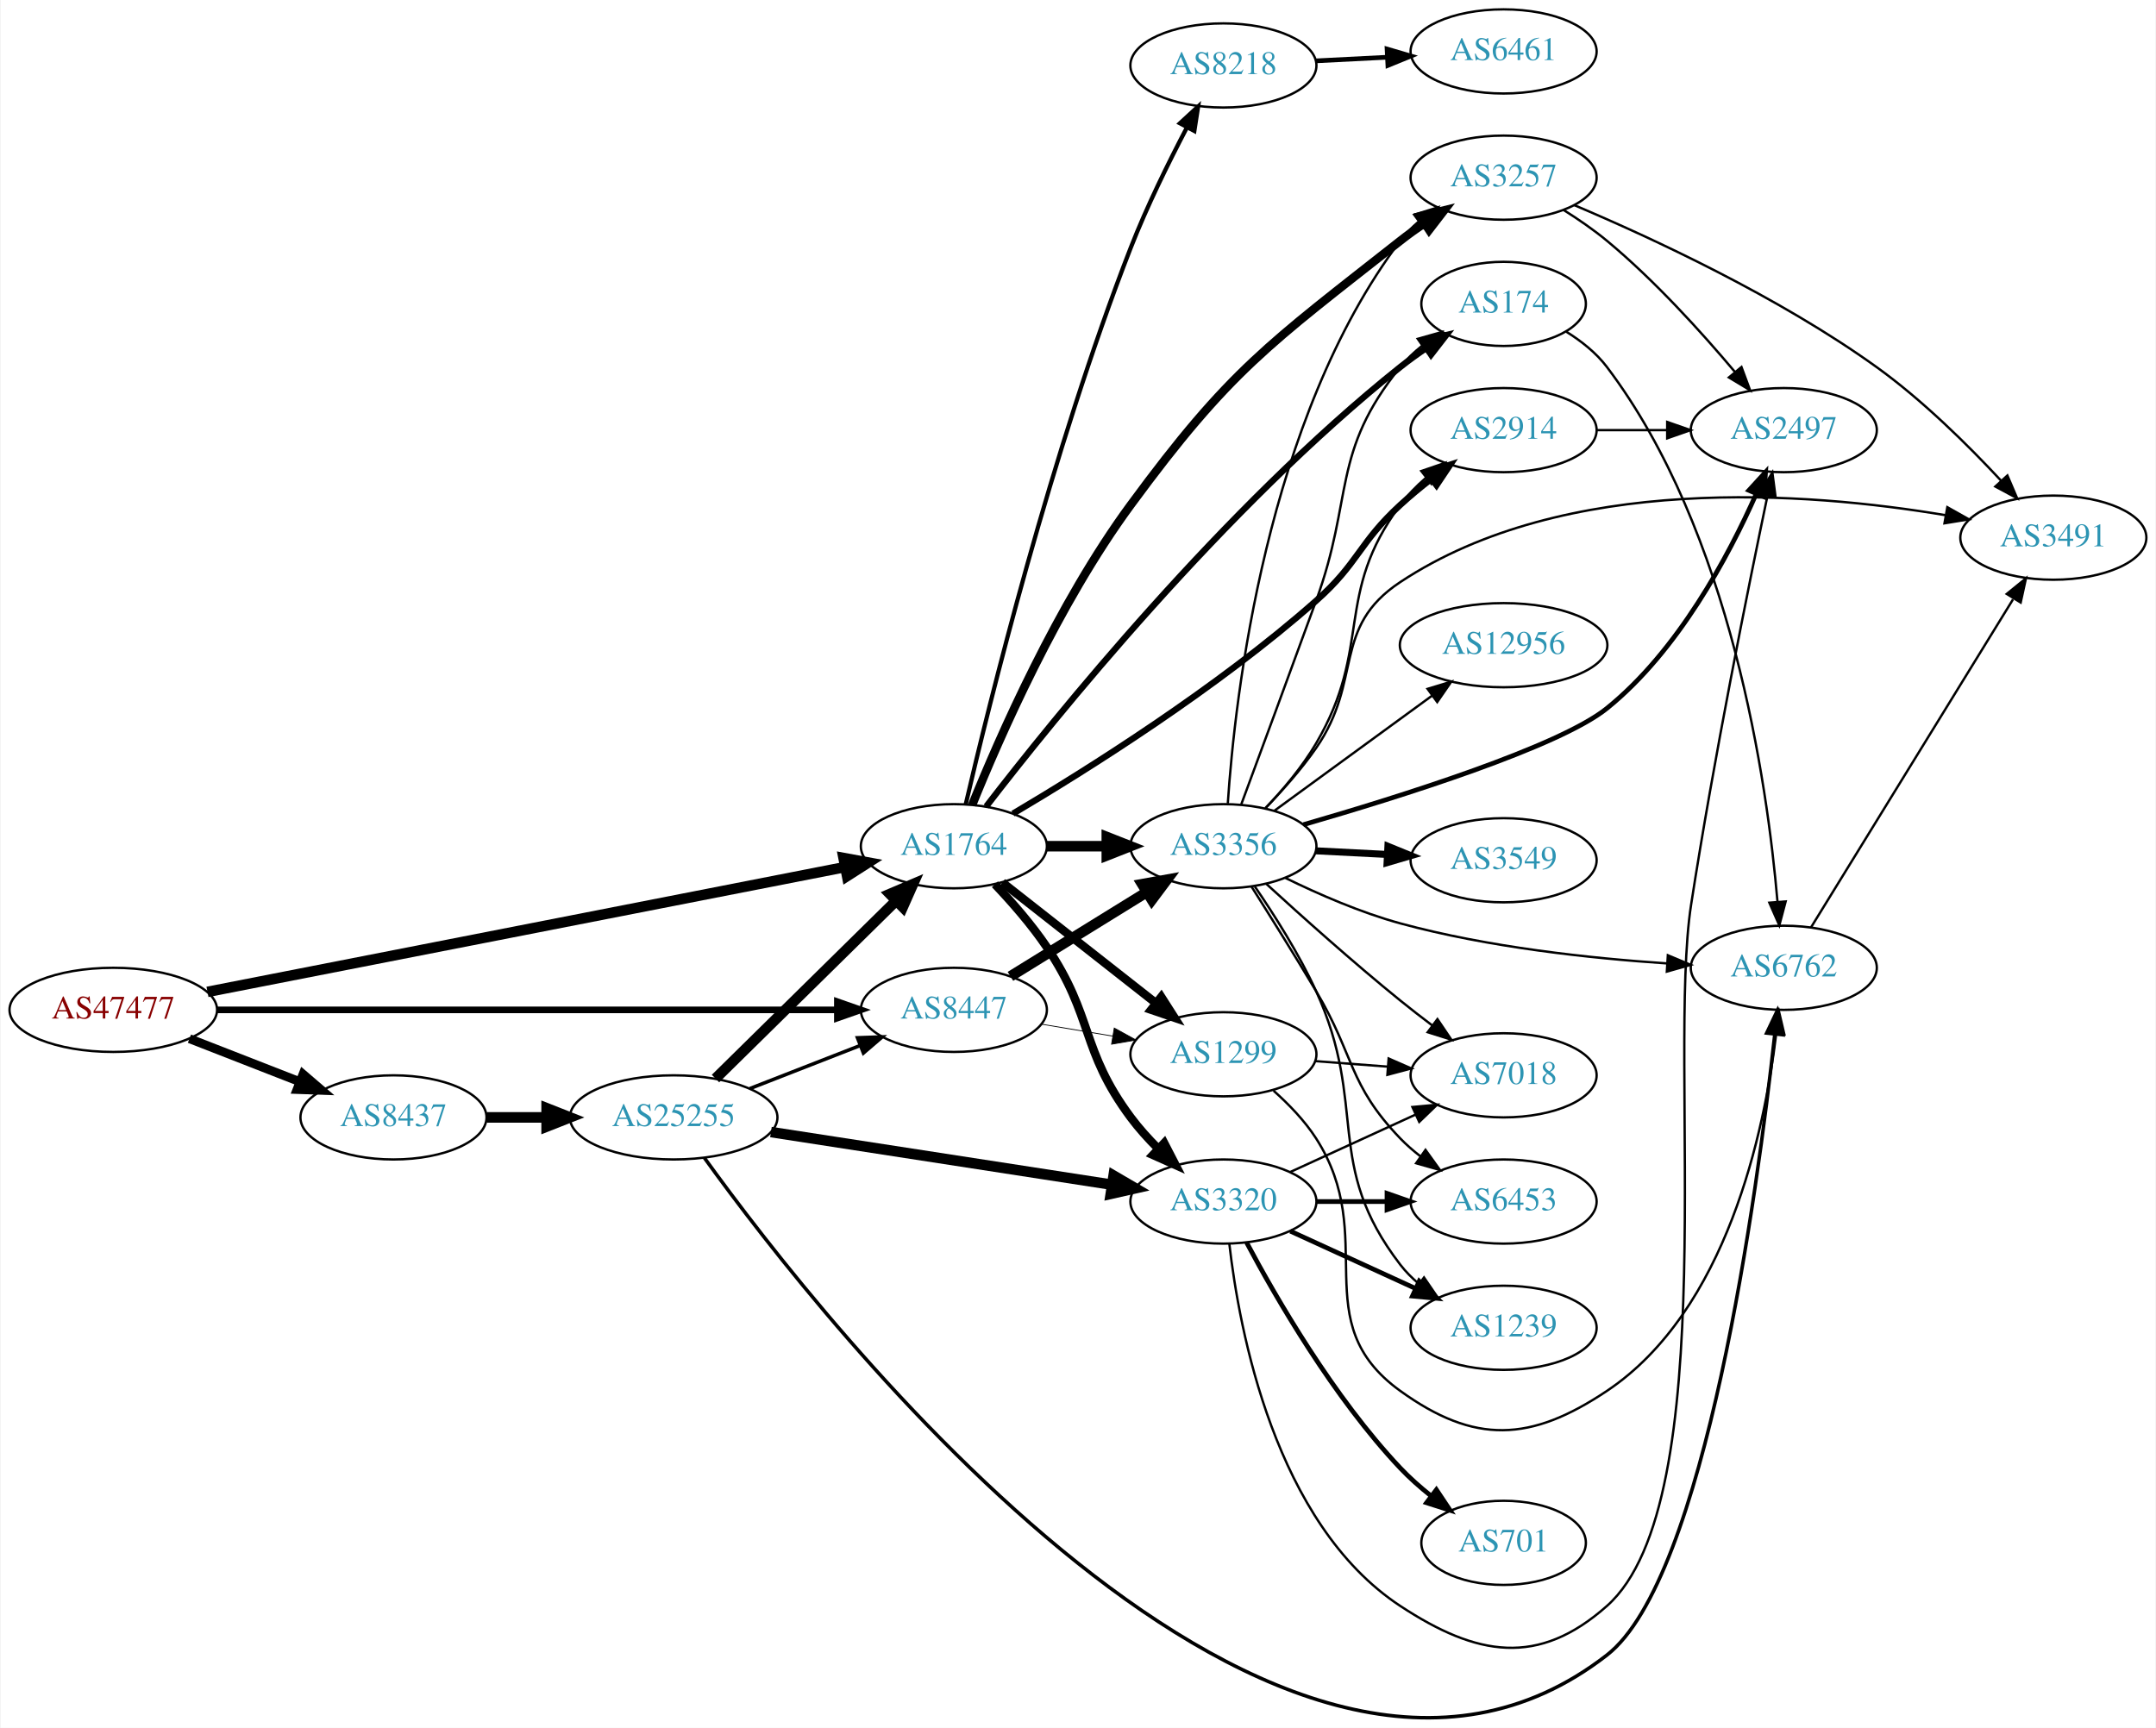
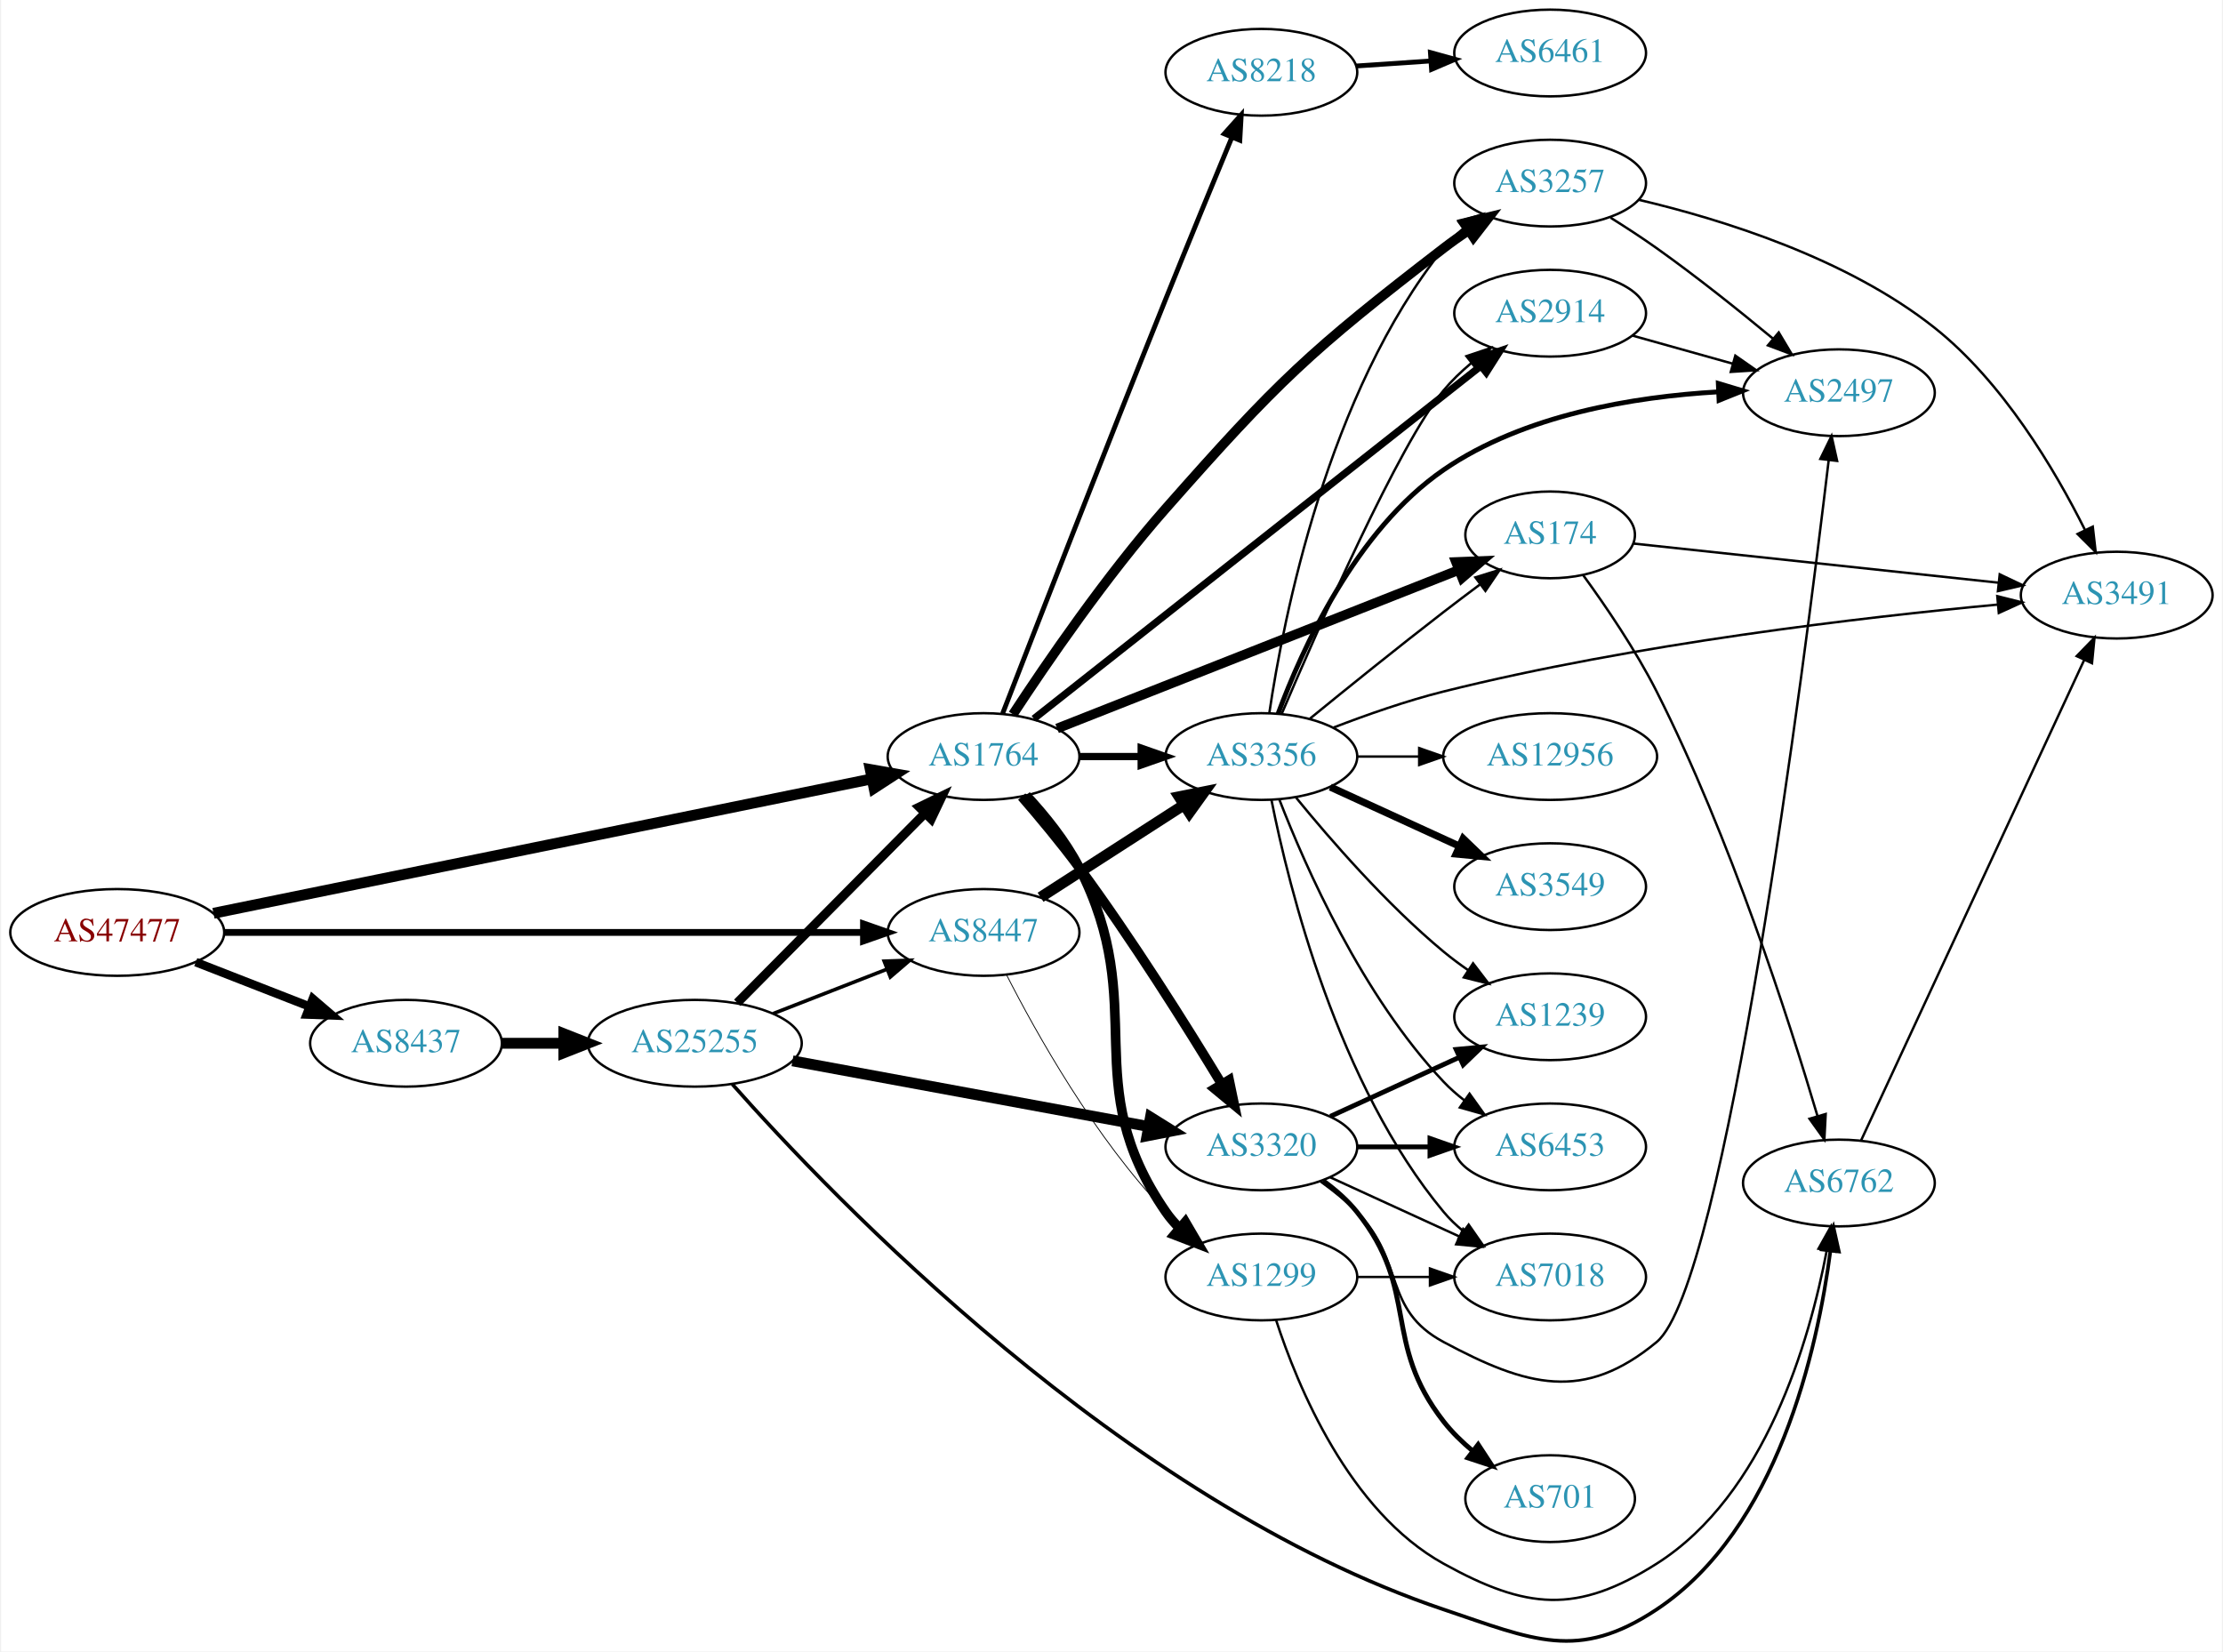
- <svg xmlns="http://www.w3.org/2000/svg" xmlns:xlink="http://www.w3.org/1999/xlink" width="922pt" height="739pt" viewBox="0.00 0.00 921.64 739.13">
-   <g id="graph0" class="graph" transform="scale(1 1) rotate(0) translate(4 735.128)">
-     <polygon fill="white" stroke="none" points="-4,4 -4,-735.128 917.641,-735.128 917.641,4 -4,4" />
+ <svg xmlns="http://www.w3.org/2000/svg" xmlns:xlink="http://www.w3.org/1999/xlink" width="922pt" height="685pt" viewBox="0.00 0.00 921.64 685.42">
+   <g id="graph0" class="graph" transform="scale(1 1) rotate(0) translate(4 681.417)">
+     <polygon fill="white" stroke="none" points="-4,4 -4,-681.417 917.641,-681.417 917.641,4 -4,4" />
    <g id="node1" class="node">
      <g id="a_node1">
        <a xlink:href="/asn/47477" xlink:title="AS47477 ~ REWEA-AS [AT]">
-           <ellipse fill="#ffffff" stroke="black" cx="44.196" cy="-303.128" rx="44.393" ry="18" />
-           <text text-anchor="middle" x="44.196" y="-299.428" font-family="Times,serif" font-size="14.00" fill="#880000">AS47477</text>
+           <ellipse fill="#ffffff" stroke="black" cx="44.196" cy="-294.417" rx="44.393" ry="18" />
+           <text text-anchor="middle" x="44.196" y="-290.717" font-family="Times,serif" font-size="14.00" fill="#880000">AS47477</text>
        </a>
      </g>
    </g>
    <g id="node2" class="node">
      <g id="a_node2">
        <a xlink:href="/asn/1764" xlink:title="AS1764 ~ NEXTLAYER-AS [AT]">
-           <ellipse fill="#ffffff" stroke="black" cx="403.724" cy="-373.128" rx="39.794" ry="18" />
-           <text text-anchor="middle" x="403.724" y="-369.428" font-family="Times,serif" font-size="14.00" fill="#2c94b3">AS1764</text>
+           <ellipse fill="#ffffff" stroke="black" cx="403.724" cy="-367.417" rx="39.794" ry="18" />
+           <text text-anchor="middle" x="403.724" y="-363.717" font-family="Times,serif" font-size="14.00" fill="#2c94b3">AS1764</text>
        </a>
      </g>
    </g>
    <g id="edge1" class="edge">
-       <path fill="none" stroke="black" stroke-width="4.5" d="M84.481,-310.819C151.218,-323.886 286.366,-350.346 357.15,-364.205" />
-       <polygon fill="black" stroke="black" stroke-width="4.5" points="356.541,-368.098 367.111,-366.155 358.054,-360.37 356.541,-368.098" />
+       <path fill="none" stroke="black" stroke-width="4.5" d="M84.138,-302.368C150.809,-315.981 286.465,-343.68 357.323,-358.147" />
+       <polygon fill="black" stroke="black" stroke-width="4.5" points="356.706,-362.04 367.292,-360.183 358.282,-354.324 356.706,-362.04" />
    </g>
    <g id="node3" class="node">
      <g id="a_node3">
        <a xlink:href="/asn/8437" xlink:title="AS8437 ~ Hutchison Drei Austria GmbH [AT]">
-           <ellipse fill="#ffffff" stroke="black" cx="164.039" cy="-257.128" rx="39.794" ry="18" />
-           <text text-anchor="middle" x="164.039" y="-253.428" font-family="Times,serif" font-size="14.00" fill="#2c94b3">AS8437</text>
+           <ellipse fill="#ffffff" stroke="black" cx="164.039" cy="-248.417" rx="39.794" ry="18" />
+           <text text-anchor="middle" x="164.039" y="-244.717" font-family="Times,serif" font-size="14.00" fill="#2c94b3">AS8437</text>
        </a>
      </g>
    </g>
    <g id="edge2" class="edge">
-       <path fill="none" stroke="black" stroke-width="3.789" d="M76.776,-290.801C91.205,-285.168 108.444,-278.439 123.706,-272.482" />
-       <polygon fill="black" stroke="black" stroke-width="3.789" points="125.357,-275.594 133.399,-268.698 122.811,-269.074 125.357,-275.594" />
+       <path fill="none" stroke="black" stroke-width="3.553" d="M76.776,-282.09C91.205,-276.458 108.444,-269.728 123.706,-263.771" />
+       <polygon fill="black" stroke="black" stroke-width="3.553" points="125.357,-266.884 133.399,-259.987 122.811,-260.363 125.357,-266.884" />
    </g>
    <g id="node4" class="node">
      <g id="a_node4">
        <a xlink:href="/asn/8447" xlink:title="AS8447 ~ A1 Telekom Austria AG [AT]">
-           <ellipse fill="#ffffff" stroke="black" cx="403.724" cy="-303.128" rx="39.794" ry="18" />
-           <text text-anchor="middle" x="403.724" y="-299.428" font-family="Times,serif" font-size="14.00" fill="#2c94b3">AS8447</text>
+           <ellipse fill="#ffffff" stroke="black" cx="403.724" cy="-294.417" rx="39.794" ry="18" />
+           <text text-anchor="middle" x="403.724" y="-290.717" font-family="Times,serif" font-size="14.00" fill="#2c94b3">AS8447</text>
        </a>
      </g>
    </g>
    <g id="edge3" class="edge">
-       <path fill="none" stroke="black" stroke-width="2.842" d="M88.679,-303.128C155.588,-303.128 283.391,-303.128 353.569,-303.128" />
-       <polygon fill="black" stroke="black" stroke-width="2.842" points="353.905,-306.628 363.905,-303.128 353.905,-299.628 353.905,-306.628" />
+       <path fill="none" stroke="black" stroke-width="2.842" d="M88.679,-294.417C155.588,-294.417 283.391,-294.417 353.569,-294.417" />
+       <polygon fill="black" stroke="black" stroke-width="2.842" points="353.905,-297.917 363.905,-294.417 353.905,-290.917 353.905,-297.917" />
    </g>
    <g id="node5" class="node">
      <g id="a_node5">
-         <a xlink:href="/asn/8218" xlink:title="AS8218 ~ legacy Neotelecoms [FR]">
-           <ellipse fill="#ffffff" stroke="black" cx="519.017" cy="-707.128" rx="39.794" ry="18" />
-           <text text-anchor="middle" x="519.017" y="-703.428" font-family="Times,serif" font-size="14.00" fill="#2c94b3">AS8218</text>
+         <a xlink:href="/asn/1299" xlink:title="AS1299 ~ Telia Carrier [EU]">
+           <ellipse fill="#ffffff" stroke="black" cx="519.017" cy="-151.417" rx="39.794" ry="18" />
+           <text text-anchor="middle" x="519.017" y="-147.717" font-family="Times,serif" font-size="14.00" fill="#2c94b3">AS1299</text>
        </a>
      </g>
    </g>
    <g id="edge4" class="edge">
-       <path fill="none" stroke="black" stroke-width="1.8" d="M408.824,-391.179C418.691,-433.521 445.474,-542.219 479.37,-629.128 486.217,-646.684 495.562,-665.642 503.348,-680.471" />
-       <polygon fill="black" stroke="black" stroke-width="1.8" points="500.403,-682.388 508.197,-689.564 506.58,-679.094 500.403,-682.388" />
+       <path fill="none" stroke="black" stroke-width="4" d="M421.422,-351.28C429.118,-343.005 437.767,-332.376 443.37,-321.417 473.208,-263.065 442.159,-232.367 479.37,-178.417 481.026,-176.017 482.969,-173.762 485.088,-171.658" />
+       <polygon fill="black" stroke="black" stroke-width="4" points="487.453,-174.241 492.804,-165.097 482.919,-168.908 487.453,-174.241" />
    </g>
    <g id="node6" class="node">
      <g id="a_node6">
-         <a xlink:href="/asn/3356" xlink:title="AS3356 ~ Level 3 Parent, LLC [US]">
-           <ellipse fill="#ffffff" stroke="black" cx="519.017" cy="-373.128" rx="39.794" ry="18" />
-           <text text-anchor="middle" x="519.017" y="-369.428" font-family="Times,serif" font-size="14.00" fill="#2c94b3">AS3356</text>
+         <a xlink:href="/asn/3257" xlink:title="AS3257 ~ GTT [DE]">
+           <ellipse fill="#ffffff" stroke="black" cx="638.859" cy="-605.417" rx="39.794" ry="18" />
+           <text text-anchor="middle" x="638.859" y="-601.717" font-family="Times,serif" font-size="14.00" fill="#2c94b3">AS3257</text>
        </a>
      </g>
    </g>
    <g id="edge5" class="edge">
-       <path fill="none" stroke="black" stroke-width="4.5" d="M443.396,-373.128C451.599,-373.128 460.363,-373.128 468.895,-373.128" />
-       <polygon fill="black" stroke="black" stroke-width="4.5" points="469.134,-377.066 479.134,-373.128 469.134,-369.191 469.134,-377.066" />
+       <path fill="none" stroke="black" stroke-width="4" d="M415.93,-384.945C429.771,-406.076 454.542,-442.256 479.37,-470.417 525.803,-523.083 539.012,-535.608 594.663,-578.417 597.975,-580.965 601.536,-583.492 605.142,-585.919" />
+       <polygon fill="black" stroke="black" stroke-width="4" points="603.243,-588.86 613.538,-591.364 607.052,-582.987 603.243,-588.86" />
    </g>
    <g id="node7" class="node">
      <g id="a_node7">
-         <a xlink:href="/asn/174" xlink:title="AS174 ~ Cogent Communications [US]">
-           <ellipse fill="#ffffff" stroke="black" cx="638.859" cy="-605.128" rx="35.194" ry="18" />
-           <text text-anchor="middle" x="638.859" y="-601.428" font-family="Times,serif" font-size="14.00" fill="#2c94b3">AS174</text>
+         <a xlink:href="/asn/3356" xlink:title="AS3356 ~ Level 3 Parent, LLC [US]">
+           <ellipse fill="#ffffff" stroke="black" cx="519.017" cy="-367.417" rx="39.794" ry="18" />
+           <text text-anchor="middle" x="519.017" y="-363.717" font-family="Times,serif" font-size="14.00" fill="#2c94b3">AS3356</text>
        </a>
      </g>
    </g>
    <g id="edge6" class="edge">
-       <path fill="none" stroke="black" stroke-width="2.7" d="M417.556,-390.134C446.284,-427.435 519.197,-517.902 594.663,-578.128 598.18,-580.934 602.005,-583.692 605.877,-586.309" />
-       <polygon fill="black" stroke="black" stroke-width="2.7" points="604.029,-589.282 614.326,-591.778 607.833,-583.406 604.029,-589.282" />
+       <path fill="none" stroke="black" stroke-width="3" d="M443.396,-367.417C451.599,-367.417 460.363,-367.417 468.895,-367.417" />
+       <polygon fill="black" stroke="black" stroke-width="3" points="469.134,-370.917 479.134,-367.417 469.134,-363.917 469.134,-370.917" />
    </g>
    <g id="node8" class="node">
      <g id="a_node8">
-         <a xlink:href="/asn/1299" xlink:title="AS1299 ~ Telia Carrier [EU]">
-           <ellipse fill="#ffffff" stroke="black" cx="519.017" cy="-284.128" rx="39.794" ry="18" />
-           <text text-anchor="middle" x="519.017" y="-280.428" font-family="Times,serif" font-size="14.00" fill="#2c94b3">AS1299</text>
+         <a xlink:href="/asn/3320" xlink:title="AS3320 ~ DTAG [DE]">
+           <ellipse fill="#ffffff" stroke="black" cx="519.017" cy="-205.417" rx="39.794" ry="18" />
+           <text text-anchor="middle" x="519.017" y="-201.717" font-family="Times,serif" font-size="14.00" fill="#2c94b3">AS3320</text>
        </a>
      </g>
    </g>
    <g id="edge7" class="edge">
-       <path fill="none" stroke="black" stroke-width="3.6" d="M424.458,-357.625C442.623,-343.356 469.757,-322.04 490.133,-306.033" />
-       <polygon fill="black" stroke="black" stroke-width="3.6" points="492.427,-308.681 498.129,-299.752 488.103,-303.177 492.427,-308.681" />
+       <path fill="none" stroke="black" stroke-width="4" d="M419.568,-350.794C426.987,-342.229 435.943,-331.492 443.37,-321.417 465.325,-291.637 487.967,-255.554 502.471,-231.621" />
+       <polygon fill="black" stroke="black" stroke-width="4" points="505.636,-233.149 507.796,-222.776 499.639,-229.538 505.636,-233.149" />
    </g>
    <g id="node9" class="node">
      <g id="a_node9">
-         <a xlink:href="/asn/3257" xlink:title="AS3257 ~ GTT [DE]">
-           <ellipse fill="#ffffff" stroke="black" cx="638.859" cy="-659.128" rx="39.794" ry="18" />
-           <text text-anchor="middle" x="638.859" y="-655.428" font-family="Times,serif" font-size="14.00" fill="#2c94b3">AS3257</text>
+         <a xlink:href="/asn/2914" xlink:title="AS2914 ~ NTT America, Inc. [US]">
+           <ellipse fill="#ffffff" stroke="black" cx="638.859" cy="-551.417" rx="39.794" ry="18" />
+           <text text-anchor="middle" x="638.859" y="-547.717" font-family="Times,serif" font-size="14.00" fill="#2c94b3">AS2914</text>
        </a>
      </g>
    </g>
    <g id="edge8" class="edge">
-       <path fill="none" stroke="black" stroke-width="3.6" d="M411.565,-390.798C423.082,-419.347 448.171,-476.698 479.37,-519.128 521.874,-576.932 538.291,-587.742 594.663,-632.128 597.946,-634.713 601.489,-637.264 605.084,-639.704" />
-       <polygon fill="black" stroke="black" stroke-width="3.6" points="603.178,-642.64 613.468,-645.165 606.998,-636.774 603.178,-642.64" />
+       <path fill="none" stroke="black" stroke-width="3" d="M424.601,-383.105C466.152,-415.899 562.292,-491.776 609.988,-529.42" />
+       <polygon fill="black" stroke="black" stroke-width="3" points="608.014,-532.321 618.033,-535.769 612.351,-526.826 608.014,-532.321" />
    </g>
    <g id="node10" class="node">
      <g id="a_node10">
-         <a xlink:href="/asn/3320" xlink:title="AS3320 ~ DTAG [DE]">
-           <ellipse fill="#ffffff" stroke="black" cx="519.017" cy="-221.128" rx="39.794" ry="18" />
-           <text text-anchor="middle" x="519.017" y="-217.428" font-family="Times,serif" font-size="14.00" fill="#2c94b3">AS3320</text>
+         <a xlink:href="/asn/174" xlink:title="AS174 ~ Cogent Communications [US]">
+           <ellipse fill="#ffffff" stroke="black" cx="638.859" cy="-459.417" rx="35.194" ry="18" />
+           <text text-anchor="middle" x="638.859" y="-455.717" font-family="Times,serif" font-size="14.00" fill="#2c94b3">AS174</text>
        </a>
      </g>
    </g>
    <g id="edge9" class="edge">
-       <path fill="none" stroke="black" stroke-width="3.6" d="M421.283,-356.861C428.59,-349.167 436.955,-339.603 443.37,-330.128 463.651,-300.172 457.781,-286.155 479.37,-257.128 482.79,-252.529 486.844,-248.031 491.018,-243.857" />
-       <polygon fill="black" stroke="black" stroke-width="3.6" points="493.683,-246.154 498.55,-236.744 488.877,-241.065 493.683,-246.154" />
+       <path fill="none" stroke="black" stroke-width="4" d="M434.251,-379.069C476.689,-395.816 554.889,-426.675 601.043,-444.889" />
+       <polygon fill="black" stroke="black" stroke-width="4" points="599.795,-448.159 610.382,-448.574 602.365,-441.647 599.795,-448.159" />
    </g>
    <g id="node11" class="node">
      <g id="a_node11">
-         <a xlink:href="/asn/2914" xlink:title="AS2914 ~ NTT America, Inc. [US]">
-           <ellipse fill="#ffffff" stroke="black" cx="638.859" cy="-551.128" rx="39.794" ry="18" />
-           <text text-anchor="middle" x="638.859" y="-547.428" font-family="Times,serif" font-size="14.00" fill="#2c94b3">AS2914</text>
+         <a xlink:href="/asn/8218" xlink:title="AS8218 ~ legacy Neotelecoms [FR]">
+           <ellipse fill="#ffffff" stroke="black" cx="519.017" cy="-651.417" rx="39.794" ry="18" />
+           <text text-anchor="middle" x="519.017" y="-647.717" font-family="Times,serif" font-size="14.00" fill="#2c94b3">AS8218</text>
        </a>
      </g>
    </g>
    <g id="edge10" class="edge">
-       <path fill="none" stroke="black" stroke-width="2.7" d="M429.013,-387.063C460.542,-405.723 516.509,-440.824 558.663,-478.128 576.823,-494.198 576.82,-502.707 594.663,-519.128 598.784,-522.92 603.345,-526.692 607.915,-530.246" />
-       <polygon fill="black" stroke="black" stroke-width="2.7" points="605.959,-533.154 616.057,-536.363 610.164,-527.558 605.959,-533.154" />
+       <path fill="none" stroke="black" stroke-width="2" d="M411.629,-385.267C424.692,-418.974 453.991,-494.281 479.37,-557.417 488.463,-580.038 498.998,-605.622 506.77,-624.383" />
+       <polygon fill="black" stroke="black" stroke-width="2" points="503.604,-625.884 510.669,-633.779 510.07,-623.202 503.604,-625.884" />
    </g>
    <g id="node22" class="node">
      <g id="a_node22">
        <a xlink:href="/asn/25255" xlink:title="AS25255 ~ ==&gt; TELE2 AUSTRIA &lt;== [AT]">
-           <ellipse fill="#ffffff" stroke="black" cx="283.881" cy="-257.128" rx="44.393" ry="18" />
-           <text text-anchor="middle" x="283.881" y="-253.428" font-family="Times,serif" font-size="14.00" fill="#2c94b3">AS25255</text>
+           <ellipse fill="#ffffff" stroke="black" cx="283.881" cy="-248.417" rx="44.393" ry="18" />
+           <text text-anchor="middle" x="283.881" y="-244.717" font-family="Times,serif" font-size="14.00" fill="#2c94b3">AS25255</text>
        </a>
      </g>
    </g>
    <g id="edge34" class="edge">
-       <path fill="none" stroke="black" stroke-width="4.5" d="M203.951,-257.128C212.054,-257.128 220.729,-257.128 229.255,-257.128" />
-       <polygon fill="black" stroke="black" stroke-width="4.5" points="229.533,-261.066 239.533,-257.128 229.533,-253.191 229.533,-261.066" />
+       <path fill="none" stroke="black" stroke-width="4.5" d="M203.951,-248.417C212.054,-248.417 220.729,-248.417 229.255,-248.417" />
+       <polygon fill="black" stroke="black" stroke-width="4.5" points="229.533,-252.355 239.533,-248.417 229.533,-244.48 229.533,-252.355" />
    </g>
    <g id="edge40" class="edge">
-       <path fill="none" stroke="black" stroke-width="4.5" d="M427.924,-317.462C444.725,-327.843 467.642,-342.003 486.158,-353.443" />
-       <polygon fill="black" stroke="black" stroke-width="4.5" points="484.271,-356.906 494.848,-358.813 488.41,-350.207 484.271,-356.906" />
-     </g>
-     <g id="edge41" class="edge">
-       <path fill="none" stroke="black" stroke-width="0.346" d="M441.194,-297.012C450.897,-295.384 461.508,-293.605 471.663,-291.902" />
-       <polygon fill="black" stroke="black" stroke-width="0.346" points="472.331,-295.339 481.615,-290.233 471.174,-288.435 472.331,-295.339" />
+       <path fill="none" stroke="black" stroke-width="0.346" d="M413.263,-276.819C425.542,-252.717 449.972,-208.955 479.37,-178.417 481.446,-176.261 483.717,-174.17 486.085,-172.17" />
+       <polygon fill="black" stroke="black" stroke-width="0.346" points="488.606,-174.645 494.369,-165.754 484.32,-169.11 488.606,-174.645" />
+     </g>
+     <g id="edge39" class="edge">
+       <path fill="none" stroke="black" stroke-width="4.5" d="M427.378,-309.014C444.436,-320.006 468.02,-335.202 486.855,-347.338" />
+       <polygon fill="black" stroke="black" stroke-width="4.5" points="484.863,-350.739 495.402,-352.845 489.128,-344.119 484.863,-350.739" />
+     </g>
+     <g id="node17" class="node">
+       <g id="a_node17">
+         <a xlink:href="/asn/7018" xlink:title="AS7018 ~ AT&amp;T Services, Inc. [US]">
+           <ellipse fill="#ffffff" stroke="black" cx="638.859" cy="-151.417" rx="39.794" ry="18" />
+           <text text-anchor="middle" x="638.859" y="-147.717" font-family="Times,serif" font-size="14.00" fill="#2c94b3">AS7018</text>
+         </a>
+       </g>
+     </g>
+     <g id="edge19" class="edge">
+       <path fill="none" stroke="black" d="M558.929,-151.417C568.483,-151.417 578.832,-151.417 588.795,-151.417" />
+       <polygon fill="black" stroke="black" points="588.988,-154.917 598.987,-151.417 588.987,-147.917 588.988,-154.917" />
+     </g>
+     <g id="node18" class="node">
+       <g id="a_node18">
+         <a xlink:href="/asn/6762" xlink:title="AS6762 ~ TELECOM ITALIA SPARKLE S.p.A. [IT]">
+           <ellipse fill="#ffffff" stroke="black" cx="758.702" cy="-190.417" rx="39.794" ry="18" />
+           <text text-anchor="middle" x="758.702" y="-186.717" font-family="Times,serif" font-size="14.00" fill="#2c94b3">AS6762</text>
+         </a>
+       </g>
+     </g>
+     <g id="edge18" class="edge">
+       <path fill="none" stroke="black" d="M525.091,-133.627C534.013,-106.111 555.397,-54.138 594.663,-32.417 629.039,-13.401 649.869,-11.393 683.055,-32.417 728.189,-61.011 746.552,-125.04 753.617,-162.216" />
+       <polygon fill="black" stroke="black" points="750.224,-163.133 755.394,-172.381 757.119,-161.927 750.224,-163.133" />
    </g>
    <g id="node12" class="node">
      <g id="a_node12">
-         <a xlink:href="/asn/6461" xlink:title="AS6461 ~ Zayo Bandwidth [US]">
-           <ellipse fill="#ffffff" stroke="black" cx="638.859" cy="-713.128" rx="39.794" ry="18" />
-           <text text-anchor="middle" x="638.859" y="-709.428" font-family="Times,serif" font-size="14.00" fill="#2c94b3">AS6461</text>
+         <a xlink:href="/asn/3491" xlink:title="AS3491 ~ PCCW Global, Inc. [US]">
+           <ellipse fill="#ffffff" stroke="black" cx="873.995" cy="-434.417" rx="39.794" ry="18" />
+           <text text-anchor="middle" x="873.995" y="-430.717" font-family="Times,serif" font-size="14.00" fill="#2c94b3">AS3491</text>
        </a>
      </g>
    </g>
    <g id="edge11" class="edge">
-       <path fill="none" stroke="black" stroke-width="2" d="M558.603,-709.093C568.369,-709.59 578.986,-710.13 589.18,-710.649" />
-       <polygon fill="black" stroke="black" stroke-width="2" points="589.021,-714.146 599.187,-711.159 589.377,-707.155 589.021,-714.146" />
-     </g>
-     <g id="edge29" class="edge">
-       <path fill="none" stroke="black" d="M526.62,-390.949C534.345,-411.826 547.5,-447.463 558.663,-478.128 574.821,-522.515 565.003,-541.364 594.663,-578.128 597.349,-581.458 600.563,-584.493 604.009,-587.226" />
-       <polygon fill="black" stroke="black" points="602.131,-590.185 612.33,-593.053 606.146,-584.45 602.131,-590.185" />
-     </g>
-     <g id="edge30" class="edge">
-       <path fill="none" stroke="black" d="M520.888,-391.413C523.904,-436.702 537.166,-555.923 594.663,-632.128 596.927,-635.128 599.63,-637.877 602.563,-640.374" />
-       <polygon fill="black" stroke="black" points="600.6,-643.275 610.724,-646.399 604.758,-637.643 600.6,-643.275" />
-     </g>
-     <g id="edge24" class="edge">
-       <path fill="none" stroke="black" d="M537.089,-389.492C544.499,-397.309 552.804,-407.128 558.663,-417.128 582.966,-458.607 566.098,-480.461 594.663,-519.128 597.772,-523.336 601.591,-527.236 605.66,-530.761" />
-       <polygon fill="black" stroke="black" points="603.646,-533.63 613.671,-537.059 607.973,-528.127 603.646,-533.63" />
+       <path fill="none" stroke="black" d="M675.74,-598.467C710.087,-590.383 761.922,-574.296 798.348,-545.417 826.784,-522.873 848.317,-486.495 860.78,-461.57" />
+       <polygon fill="black" stroke="black" points="864.056,-462.836 865.259,-452.309 857.754,-459.788 864.056,-462.836" />
    </g>
    <g id="node13" class="node">
      <g id="a_node13">
-         <a xlink:href="/asn/6762" xlink:title="AS6762 ~ TELECOM ITALIA SPARKLE S.p.A. [IT]">
-           <ellipse fill="#ffffff" stroke="black" cx="758.702" cy="-321.128" rx="39.794" ry="18" />
-           <text text-anchor="middle" x="758.702" y="-317.428" font-family="Times,serif" font-size="14.00" fill="#2c94b3">AS6762</text>
-         </a>
-       </g>
+         <a xlink:href="/asn/2497" xlink:title="AS2497 ~ Internet Initiative Japan Inc. [JP]">
+           <ellipse fill="#ffffff" stroke="black" cx="758.702" cy="-518.417" rx="39.794" ry="18" />
+           <text text-anchor="middle" x="758.702" y="-514.717" font-family="Times,serif" font-size="14.00" fill="#2c94b3">AS2497</text>
+         </a>
+       </g>
+     </g>
+     <g id="edge12" class="edge">
+       <path fill="none" stroke="black" d="M663.955,-591.058C670.268,-587.107 677,-582.72 683.055,-578.417 699.596,-566.662 717.332,-552.478 731.363,-540.853" />
+       <polygon fill="black" stroke="black" points="733.728,-543.438 739.16,-534.342 729.241,-538.066 733.728,-543.438" />
+     </g>
+     <g id="edge27" class="edge">
+       <path fill="none" stroke="black" d="M522.318,-385.464C528.102,-424.531 546.399,-518.254 594.663,-578.417 597.015,-581.349 599.777,-584.051 602.747,-586.52" />
+       <polygon fill="black" stroke="black" points="600.816,-589.444 610.959,-592.505 604.939,-583.787 600.816,-589.444" />
+     </g>
+     <g id="edge28" class="edge">
+       <path fill="none" stroke="black" d="M527.47,-385.174C542.433,-420.338 576.263,-497.342 594.663,-519.417 598.013,-523.436 601.968,-527.23 606.101,-530.704" />
+       <polygon fill="black" stroke="black" points="604.115,-533.593 614.158,-536.966 608.41,-528.066 604.115,-533.593" />
+     </g>
+     <g id="edge29" class="edge">
+       <path fill="none" stroke="black" d="M539.184,-383.168C554.165,-395.394 575.578,-412.687 594.663,-427.417 599.491,-431.143 604.668,-435.052 609.703,-438.808" />
+       <polygon fill="black" stroke="black" points="607.835,-441.78 617.952,-444.924 612.004,-436.157 607.835,-441.78" />
+     </g>
+     <g id="edge26" class="edge">
+       <path fill="none" stroke="black" d="M549.013,-379.47C562.663,-384.736 579.288,-390.575 594.663,-394.417 674.027,-414.251 768.747,-425.258 824.716,-430.496" />
+       <polygon fill="black" stroke="black" points="824.426,-433.984 834.703,-431.408 825.062,-427.013 824.426,-433.984" />
    </g>
    <g id="edge21" class="edge">
-       <path fill="none" stroke="black" d="M545.568,-359.54C559.669,-352.636 577.712,-344.749 594.663,-340.128 632.124,-329.916 675.895,-325.192 708.646,-323.007" />
-       <polygon fill="black" stroke="black" points="709.102,-326.486 718.87,-322.383 708.676,-319.499 709.102,-326.486" />
+       <path fill="none" stroke="black" stroke-width="2" d="M525.953,-385.196C535.787,-411.735 558.085,-461.275 594.663,-486.417 628.055,-509.369 673.889,-516.767 708.458,-518.771" />
+       <polygon fill="black" stroke="black" stroke-width="2" points="708.653,-522.283 718.799,-519.231 708.964,-515.29 708.653,-522.283" />
    </g>
    <g id="node14" class="node">
      <g id="a_node14">
-         <a xlink:href="/asn/7018" xlink:title="AS7018 ~ AT&amp;T Services, Inc. [US]">
-           <ellipse fill="#ffffff" stroke="black" cx="638.859" cy="-275.128" rx="39.794" ry="18" />
-           <text text-anchor="middle" x="638.859" y="-271.428" font-family="Times,serif" font-size="14.00" fill="#2c94b3">AS7018</text>
-         </a>
-       </g>
-     </g>
-     <g id="edge25" class="edge">
-       <path fill="none" stroke="black" d="M537.441,-356.952C552.338,-343.312 574.5,-323.46 594.663,-307.128 599.015,-303.603 603.699,-299.973 608.322,-296.48" />
-       <polygon fill="black" stroke="black" points="610.562,-299.176 616.49,-290.394 606.38,-293.563 610.562,-299.176" />
+         <a xlink:href="/asn/6453" xlink:title="AS6453 ~ TATA COMMUNICATIONS (AMERICA) INC [US]">
+           <ellipse fill="#ffffff" stroke="black" cx="638.859" cy="-205.417" rx="39.794" ry="18" />
+           <text text-anchor="middle" x="638.859" y="-201.717" font-family="Times,serif" font-size="14.00" fill="#2c94b3">AS6453</text>
+         </a>
+       </g>
+     </g>
+     <g id="edge24" class="edge">
+       <path fill="none" stroke="black" d="M526.54,-349.423C537.29,-321.689 560.948,-267.988 594.663,-232.417 597.249,-229.689 600.167,-227.123 603.235,-224.74" />
+       <polygon fill="black" stroke="black" points="605.413,-227.487 611.583,-218.874 601.389,-221.759 605.413,-227.487" />
    </g>
    <g id="node16" class="node">
      <g id="a_node16">
-         <a xlink:href="/asn/6453" xlink:title="AS6453 ~ TATA COMMUNICATIONS (AMERICA) INC [US]">
-           <ellipse fill="#ffffff" stroke="black" cx="638.859" cy="-221.128" rx="39.794" ry="18" />
-           <text text-anchor="middle" x="638.859" y="-217.428" font-family="Times,serif" font-size="14.00" fill="#2c94b3">AS6453</text>
-         </a>
-       </g>
-     </g>
-     <g id="edge28" class="edge">
-       <path fill="none" stroke="black" d="M531.023,-355.866C538.855,-343.487 549.56,-326.374 558.663,-311.128 575.196,-283.439 572.314,-271.377 594.663,-248.128 597.268,-245.418 600.198,-242.864 603.275,-240.489" />
-       <polygon fill="black" stroke="black" points="605.451,-243.237 611.634,-234.633 601.436,-237.504 605.451,-243.237" />
-     </g>
-     <g id="node17" class="node">
-       <g id="a_node17">
        <a xlink:href="/asn/1239" xlink:title="AS1239 ~ Sprint [US]">
-           <ellipse fill="#ffffff" stroke="black" cx="638.859" cy="-167.128" rx="39.794" ry="18" />
-           <text text-anchor="middle" x="638.859" y="-163.428" font-family="Times,serif" font-size="14.00" fill="#2c94b3">AS1239</text>
-         </a>
-       </g>
-     </g>
-     <g id="edge26" class="edge">
-       <path fill="none" stroke="black" d="M532.45,-355.904C540.736,-343.825 551.399,-327.053 558.663,-311.128 581.242,-261.628 561.507,-237.264 594.663,-194.128 596.954,-191.148 599.674,-188.413 602.619,-185.925" />
-       <polygon fill="black" stroke="black" points="604.813,-188.656 610.796,-179.912 600.666,-183.016 604.813,-188.656" />
-     </g>
-     <g id="node18" class="node">
-       <g id="a_node18">
-         <a xlink:href="/asn/2497" xlink:title="AS2497 ~ Internet Initiative Japan Inc. [JP]">
-           <ellipse fill="#ffffff" stroke="black" cx="758.702" cy="-551.128" rx="39.794" ry="18" />
-           <text text-anchor="middle" x="758.702" y="-547.428" font-family="Times,serif" font-size="14.00" fill="#2c94b3">AS2497</text>
-         </a>
-       </g>
+           <ellipse fill="#ffffff" stroke="black" cx="638.859" cy="-259.417" rx="39.794" ry="18" />
+           <text text-anchor="middle" x="638.859" y="-255.717" font-family="Times,serif" font-size="14.00" fill="#2c94b3">AS1239</text>
+         </a>
+       </g>
+     </g>
+     <g id="edge25" class="edge">
+       <path fill="none" stroke="black" d="M533.436,-350.353C547.55,-333.043 570.965,-306.073 594.663,-286.417 597.88,-283.749 601.38,-281.147 604.95,-278.676" />
+       <polygon fill="black" stroke="black" points="606.874,-281.6 613.307,-273.181 603.028,-275.751 606.874,-281.6" />
    </g>
    <g id="edge22" class="edge">
-       <path fill="none" stroke="black" stroke-width="2" d="M553.21,-382.349C594.679,-394.337 662.674,-415.684 683.055,-432.128 713.483,-456.678 735.075,-497.147 746.965,-523.969" />
-       <polygon fill="black" stroke="black" stroke-width="2" points="743.753,-525.362 750.905,-533.179 750.189,-522.609 743.753,-525.362" />
+       <path fill="none" stroke="black" d="M523.215,-349.344C530.379,-313.276 550.653,-231.292 594.663,-178.417 597.068,-175.528 599.864,-172.854 602.857,-170.404" />
+       <polygon fill="black" stroke="black" points="605.047,-173.14 611.1,-164.444 600.945,-167.467 605.047,-173.14" />
    </g>
    <g id="node19" class="node">
      <g id="a_node19">
        <a xlink:href="/asn/3549" xlink:title="AS3549 ~ Level 3 Parent, LLC [US]">
-           <ellipse fill="#ffffff" stroke="black" cx="638.859" cy="-367.128" rx="39.794" ry="18" />
-           <text text-anchor="middle" x="638.859" y="-363.428" font-family="Times,serif" font-size="14.00" fill="#2c94b3">AS3549</text>
+           <ellipse fill="#ffffff" stroke="black" cx="638.859" cy="-313.417" rx="39.794" ry="18" />
+           <text text-anchor="middle" x="638.859" y="-309.717" font-family="Times,serif" font-size="14.00" fill="#2c94b3">AS3549</text>
        </a>
      </g>
    </g>
    <g id="edge20" class="edge">
-       <path fill="none" stroke="black" stroke-width="3" d="M558.603,-371.163C568.369,-370.666 578.986,-370.126 589.18,-369.606" />
-       <polygon fill="black" stroke="black" stroke-width="3" points="589.377,-373.101 599.187,-369.097 589.021,-366.11 589.377,-373.101" />
+       <path fill="none" stroke="black" stroke-width="3" d="M547.646,-354.757C563.603,-347.444 583.873,-338.156 601.156,-330.236" />
+       <polygon fill="black" stroke="black" stroke-width="3" points="602.771,-333.346 610.404,-325.998 599.854,-326.982 602.771,-333.346" />
    </g>
    <g id="node20" class="node">
      <g id="a_node20">
-         <a xlink:href="/asn/3491" xlink:title="AS3491 ~ PCCW Global, Inc. [US]">
-           <ellipse fill="#ffffff" stroke="black" cx="873.995" cy="-505.128" rx="39.794" ry="18" />
-           <text text-anchor="middle" x="873.995" y="-501.428" font-family="Times,serif" font-size="14.00" fill="#2c94b3">AS3491</text>
+         <a xlink:href="/asn/12956" xlink:title="AS12956 ~ TELXIUS [ES]">
+           <ellipse fill="#ffffff" stroke="black" cx="638.859" cy="-367.417" rx="44.393" ry="18" />
+           <text text-anchor="middle" x="638.859" y="-363.717" font-family="Times,serif" font-size="14.00" fill="#2c94b3">AS12956</text>
        </a>
      </g>
    </g>
    <g id="edge23" class="edge">
-       <path fill="none" stroke="black" d="M536.939,-389.39C544.149,-396.831 552.337,-406.01 558.663,-415.128 578.831,-444.197 565.163,-466.596 594.663,-486.128 665.142,-532.793 768.881,-524.663 827.776,-514.76" />
-       <polygon fill="black" stroke="black" points="828.647,-518.161 837.883,-512.969 827.425,-511.268 828.647,-518.161" />
-     </g>
-     <g id="node21" class="node">
-       <g id="a_node21">
-         <a xlink:href="/asn/12956" xlink:title="AS12956 ~ TELXIUS [ES]">
-           <ellipse fill="#ffffff" stroke="black" cx="638.859" cy="-459.128" rx="44.393" ry="18" />
-           <text text-anchor="middle" x="638.859" y="-455.428" font-family="Times,serif" font-size="14.00" fill="#2c94b3">AS12956</text>
-         </a>
-       </g>
-     </g>
-     <g id="edge27" class="edge">
-       <path fill="none" stroke="black" d="M540.813,-388.305C559.513,-401.952 587.191,-422.151 608.208,-437.489" />
-       <polygon fill="black" stroke="black" points="606.334,-440.454 616.475,-443.522 610.461,-434.8 606.334,-440.454" />
-     </g>
-     <g id="edge12" class="edge">
-       <path fill="none" stroke="black" d="M665.638,-593.248C672.088,-589.232 678.468,-584.195 683.055,-578.128 736.313,-507.693 751.636,-400.192 755.996,-349.482" />
-       <polygon fill="black" stroke="black" points="759.504,-349.515 756.789,-339.273 752.525,-348.972 759.504,-349.515" />
-     </g>
-     <g id="edge14" class="edge">
-       <path fill="none" stroke="black" d="M540.456,-268.554C547.002,-262.734 553.804,-255.687 558.663,-248.128 586.022,-205.566 553.617,-169.712 594.663,-140.128 626.533,-117.157 650.408,-118.277 683.055,-140.128 734.378,-174.478 750.451,-251.237 755.457,-292.909" />
-       <polygon fill="black" stroke="black" points="751.987,-293.371 756.529,-302.942 758.947,-292.627 751.987,-293.371" />
+       <path fill="none" stroke="black" d="M558.929,-367.417C567.032,-367.417 575.707,-367.417 584.233,-367.417" />
+       <polygon fill="black" stroke="black" points="584.511,-370.917 594.511,-367.417 584.511,-363.917 584.511,-370.917" />
+     </g>
+     <g id="edge17" class="edge">
+       <path fill="none" stroke="black" d="M543.611,-191.028C548.867,-187.269 554.198,-182.98 558.663,-178.417 578.836,-157.8 569.232,-138.028 594.663,-124.417 629.3,-105.88 652.801,-99.357 683.055,-124.417 711.559,-148.028 744.216,-404.286 754.458,-490.387" />
+       <polygon fill="black" stroke="black" points="751,-490.948 755.647,-500.469 757.952,-490.128 751,-490.948" />
    </g>
    <g id="edge13" class="edge">
-       <path fill="none" stroke="black" d="M558.277,-281.206C568.156,-280.451 578.923,-279.629 589.253,-278.84" />
-       <polygon fill="black" stroke="black" points="589.683,-282.318 599.388,-278.066 589.15,-275.338 589.683,-282.318" />
-     </g>
-     <g id="edge33" class="edge">
-       <path fill="none" stroke="black" d="M664.412,-645.364C670.721,-641.408 677.337,-636.87 683.055,-632.128 703.421,-615.237 723.577,-592.943 737.802,-576.021" />
-       <polygon fill="black" stroke="black" points="740.602,-578.127 744.283,-568.193 735.21,-573.663 740.602,-578.127" />
-     </g>
-     <g id="edge32" class="edge">
-       <path fill="none" stroke="black" d="M669.112,-647.362C702.098,-633.392 756.575,-608.162 798.348,-578.128 818.025,-563.981 837.508,-544.7 851.634,-529.506" />
-       <polygon fill="black" stroke="black" points="854.346,-531.727 858.505,-521.982 849.177,-527.006 854.346,-531.727" />
-     </g>
-     <g id="edge18" class="edge">
-       <path fill="none" stroke="black" d="M547.646,-233.789C563.603,-241.101 583.873,-250.389 601.156,-258.309" />
-       <polygon fill="black" stroke="black" points="599.854,-261.563 610.404,-262.547 602.771,-255.199 599.854,-261.563" />
+       <path fill="none" stroke="black" stroke-width="2" d="M558.929,-205.417C568.483,-205.417 578.832,-205.417 588.795,-205.417" />
+       <polygon fill="black" stroke="black" stroke-width="2" points="588.988,-208.917 598.987,-205.417 588.987,-201.917 588.988,-208.917" />
    </g>
    <g id="node15" class="node">
      <g id="a_node15">
        <a xlink:href="/asn/701" xlink:title="AS701 ~ UUNET [US]">
-           <ellipse fill="#ffffff" stroke="black" cx="638.859" cy="-75.128" rx="35.194" ry="18" />
-           <text text-anchor="middle" x="638.859" y="-71.428" font-family="Times,serif" font-size="14.00" fill="#2c94b3">AS701</text>
-         </a>
-       </g>
+           <ellipse fill="#ffffff" stroke="black" cx="638.859" cy="-59.417" rx="35.194" ry="18" />
+           <text text-anchor="middle" x="638.859" y="-55.717" font-family="Times,serif" font-size="14.00" fill="#2c94b3">AS701</text>
+         </a>
+       </g>
+     </g>
+     <g id="edge14" class="edge">
+       <path fill="none" stroke="black" stroke-width="2" d="M544.69,-191.336C549.78,-187.617 554.768,-183.267 558.663,-178.417 584.867,-145.791 568.915,-124.404 594.663,-91.417 598.109,-87.003 602.312,-82.9 606.729,-79.205" />
+       <polygon fill="black" stroke="black" stroke-width="2" points="608.99,-81.881 614.791,-73.015 604.728,-76.329 608.99,-81.881" />
    </g>
    <g id="edge15" class="edge">
-       <path fill="none" stroke="black" stroke-width="2" d="M528.957,-203.559C541.52,-179.936 566.086,-137.409 594.663,-107.128 598.587,-102.971 603.106,-98.971 607.71,-95.291" />
-       <polygon fill="black" stroke="black" stroke-width="2" points="610.108,-97.867 615.981,-89.049 605.891,-92.279 610.108,-97.867" />
+       <path fill="none" stroke="black" stroke-width="2" d="M547.646,-218.078C563.603,-225.39 583.873,-234.679 601.156,-242.598" />
+       <polygon fill="black" stroke="black" stroke-width="2" points="599.854,-245.852 610.404,-246.836 602.771,-239.488 599.854,-245.852" />
    </g>
    <g id="edge16" class="edge">
-       <path fill="none" stroke="black" stroke-width="2" d="M558.929,-221.128C568.483,-221.128 578.832,-221.128 588.795,-221.128" />
-       <polygon fill="black" stroke="black" stroke-width="2" points="588.988,-224.628 598.987,-221.128 588.987,-217.628 588.988,-224.628" />
-     </g>
-     <g id="edge17" class="edge">
-       <path fill="none" stroke="black" stroke-width="2" d="M547.646,-208.467C563.603,-201.155 583.873,-191.866 601.156,-183.947" />
-       <polygon fill="black" stroke="black" stroke-width="2" points="602.771,-187.057 610.404,-179.709 599.854,-180.693 602.771,-187.057" />
-     </g>
-     <g id="edge19" class="edge">
-       <path fill="none" stroke="black" d="M521.536,-203.159C525.719,-166.473 540.958,-83.446 594.663,-48.128 627.487,-26.542 653.668,-22.056 683.055,-48.128 733.283,-92.689 708.771,-281.775 719.055,-348.128 728.775,-410.834 743.512,-483.794 751.693,-522.906" />
-       <polygon fill="black" stroke="black" points="748.334,-523.938 753.817,-533.004 755.184,-522.497 748.334,-523.938" />
+       <path fill="none" stroke="black" d="M547.646,-192.757C563.603,-185.444 583.873,-176.156 601.156,-168.236" />
+       <polygon fill="black" stroke="black" points="602.771,-171.346 610.404,-163.998 599.854,-164.982 602.771,-171.346" />
+     </g>
+     <g id="edge30" class="edge">
+       <path fill="none" stroke="black" d="M672.999,-542.137C685.927,-538.517 700.917,-534.319 714.662,-530.47" />
+       <polygon fill="black" stroke="black" points="715.717,-533.809 724.403,-527.742 713.83,-527.068 715.717,-533.809" />
+     </g>
+     <g id="edge33" class="edge">
+       <path fill="none" stroke="black" d="M673.262,-455.835C712.977,-451.576 779.565,-444.436 824.841,-439.581" />
+       <polygon fill="black" stroke="black" points="825.441,-443.037 835.011,-438.49 824.694,-436.077 825.441,-443.037" />
+     </g>
+     <g id="edge32" class="edge">
+       <path fill="none" stroke="black" d="M652.563,-442.708C661.851,-429.96 674.304,-411.704 683.055,-394.417 713.613,-334.06 737.998,-258.124 749.857,-218.078" />
+       <polygon fill="black" stroke="black" points="753.219,-219.05 752.665,-208.47 746.5,-217.086 753.219,-219.05" />
+     </g>
+     <g id="node21" class="node">
+       <g id="a_node21">
+         <a xlink:href="/asn/6461" xlink:title="AS6461 ~ Zayo Bandwidth [US]">
+           <ellipse fill="#ffffff" stroke="black" cx="638.859" cy="-659.417" rx="39.794" ry="18" />
+           <text text-anchor="middle" x="638.859" y="-655.717" font-family="Times,serif" font-size="14.00" fill="#2c94b3">AS6461</text>
+         </a>
+       </g>
    </g>
    <g id="edge31" class="edge">
-       <path fill="none" stroke="black" d="M678.772,-551.128C688.325,-551.128 698.675,-551.128 708.638,-551.128" />
-       <polygon fill="black" stroke="black" points="708.83,-554.628 718.83,-551.128 708.83,-547.628 708.83,-554.628" />
-     </g>
-     <g id="edge39" class="edge">
-       <path fill="none" stroke="black" d="M770.36,-338.438C790.266,-370.767 833.202,-440.5 856.741,-478.731" />
-       <polygon fill="black" stroke="black" points="854.059,-481.049 862.282,-487.73 860.02,-477.379 854.059,-481.049" />
+       <path fill="none" stroke="black" stroke-width="2" d="M558.277,-654.015C568.156,-654.685 578.923,-655.416 589.253,-656.117" />
+       <polygon fill="black" stroke="black" stroke-width="2" points="589.174,-659.62 599.388,-656.805 589.648,-652.636 589.174,-659.62" />
+     </g>
+     <g id="edge41" class="edge">
+       <path fill="none" stroke="black" d="M767.85,-207.965C787.399,-250.069 837.073,-357.053 860.459,-407.418" />
+       <polygon fill="black" stroke="black" points="857.383,-409.104 864.769,-416.7 863.732,-406.156 857.383,-409.104" />
    </g>
    <g id="edge36" class="edge">
-       <path fill="none" stroke="black" stroke-width="4.5" d="M301.765,-273.748C322.006,-293.672 356.057,-327.191 378.951,-349.727" />
-       <polygon fill="black" stroke="black" stroke-width="4.5" points="376.362,-352.704 386.251,-356.913 381.887,-347.092 376.362,-352.704" />
+       <path fill="none" stroke="black" stroke-width="3.75" d="M301.515,-265.215C321.807,-285.706 356.243,-320.48 379.232,-343.695" />
+       <polygon fill="black" stroke="black" stroke-width="3.75" points="377.029,-346.444 386.553,-351.087 382.003,-341.519 377.029,-346.444" />
+     </g>
+     <g id="edge37" class="edge">
+       <path fill="none" stroke="black" stroke-width="1.5" d="M316.461,-260.744C330.89,-266.377 348.129,-273.106 363.391,-279.063" />
+       <polygon fill="black" stroke="black" stroke-width="1.5" points="362.496,-282.471 373.085,-282.847 365.042,-275.951 362.496,-282.471" />
+     </g>
+     <g id="edge35" class="edge">
+       <path fill="none" stroke="black" stroke-width="4.5" d="M324.429,-241.123C365.321,-233.581 429.101,-221.817 472.171,-213.873" />
+       <polygon fill="black" stroke="black" stroke-width="4.5" points="472.988,-217.726 482.108,-212.04 471.56,-209.982 472.988,-217.726" />
    </g>
    <g id="edge38" class="edge">
-       <path fill="none" stroke="black" stroke-width="1.5" d="M316.461,-269.455C330.89,-275.087 348.129,-281.817 363.391,-287.774" />
-       <polygon fill="black" stroke="black" stroke-width="1.5" points="362.496,-291.182 373.085,-291.558 365.042,-284.662 362.496,-291.182" />
-     </g>
-     <g id="edge35" class="edge">
-       <path fill="none" stroke="black" stroke-width="4.5" d="M325.49,-250.857C366.106,-244.585 428.513,-234.949 471.193,-228.358" />
-       <polygon fill="black" stroke="black" stroke-width="4.5" points="472.043,-232.211 481.325,-226.794 470.841,-224.429 472.043,-232.211" />
-     </g>
-     <g id="edge37" class="edge">
-       <path fill="none" stroke="black" stroke-width="1.5" d="M297.022,-239.807C347.35,-170.051 543.48,81.438 683.055,-27.128 725.187,-59.899 747.4,-225.118 754.822,-292.478" />
-       <polygon fill="black" stroke="black" stroke-width="1.5" points="751.38,-293.207 755.925,-302.778 758.34,-292.462 751.38,-293.207" />
+       <path fill="none" stroke="black" stroke-width="1.5" d="M299.433,-231.452C340.252,-185.341 461.579,-58.184 594.663,-13.417 631.898,-0.892 650.321,8.304 683.055,-13.417 733.308,-46.763 749.813,-121.322 755.172,-162.228" />
+       <polygon fill="black" stroke="black" stroke-width="1.5" points="751.716,-162.811 756.358,-172.335 758.669,-161.995 751.716,-162.811" />
    </g>
  </g>
</svg>
